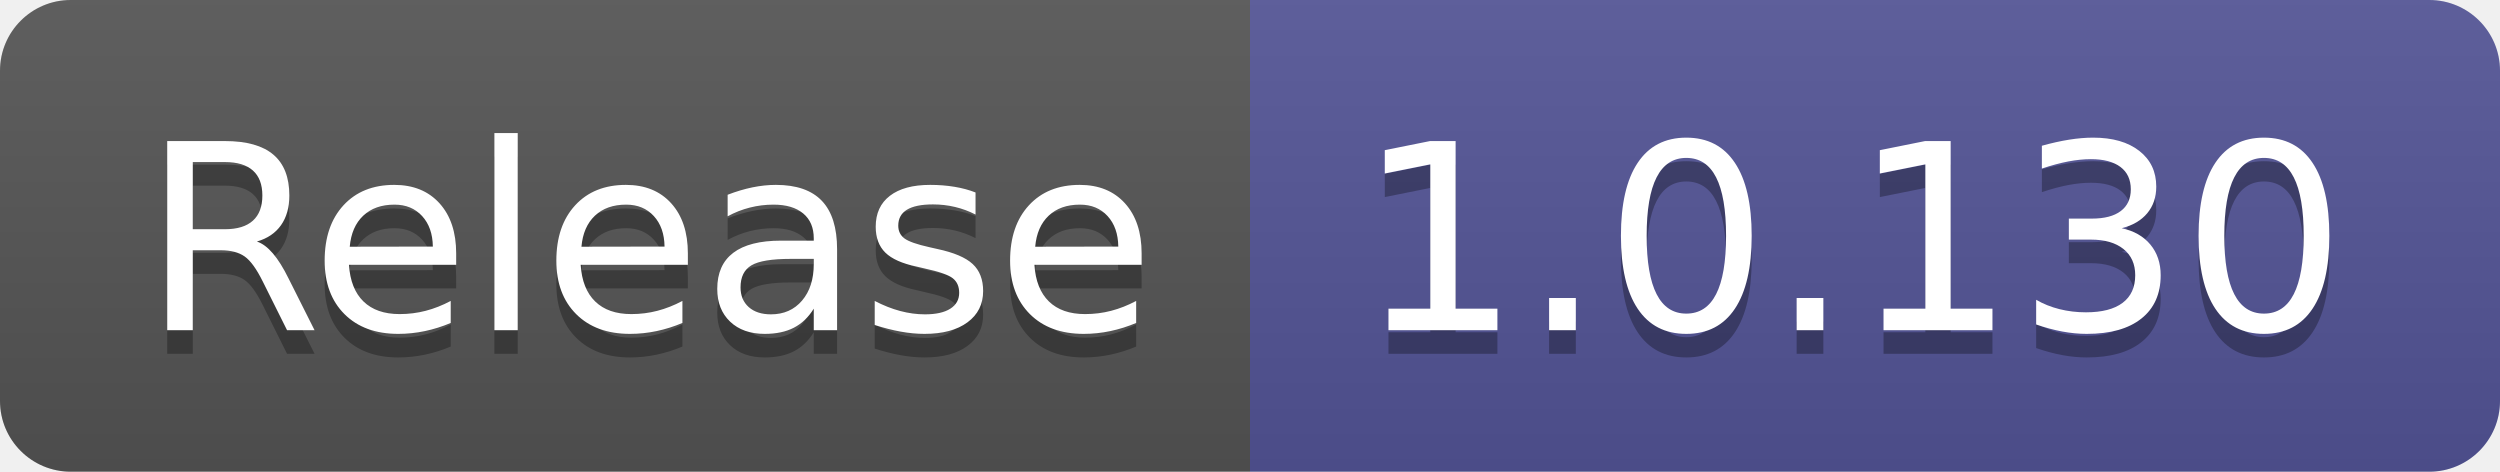
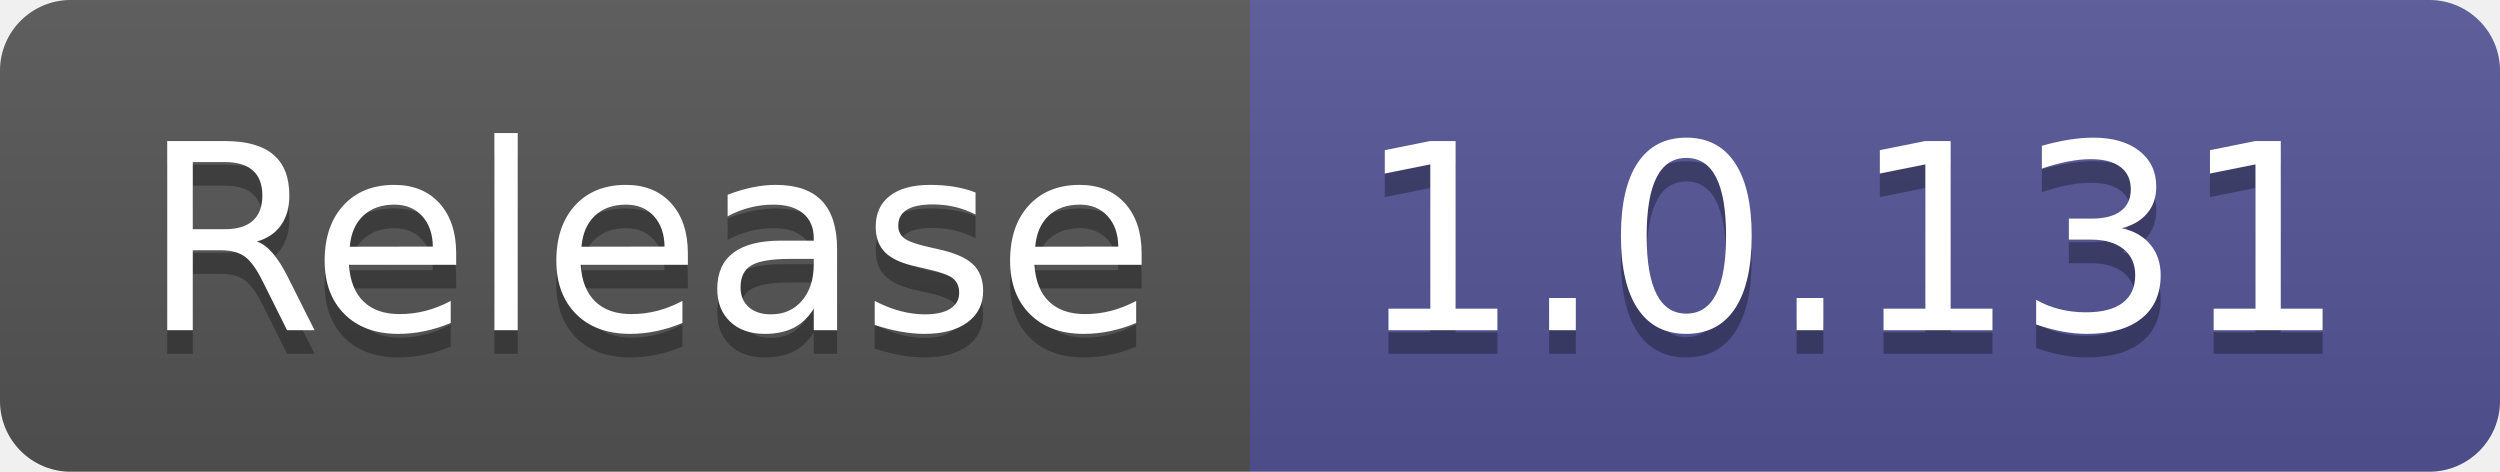
- <svg xmlns="http://www.w3.org/2000/svg" width="106" height="20" role="img" aria-label="Release: 1.0.130">
+ <svg xmlns="http://www.w3.org/2000/svg" width="106" height="20" role="img" aria-label="Release: 1.0.131">
  <linearGradient id="s" x2="0" y2="100%">
    <stop offset="0" stop-color="#bbb" stop-opacity=".1" />
    <stop offset="1" stop-opacity=".1" />
  </linearGradient>
  <clipPath id="r">
    <rect width="106" height="20" rx="3" fill="#fff" />
  </clipPath>
  <g clip-path="url(#r)">
    <rect width="53" height="20" fill="#555" />
    <rect x="53" width="53" height="20" fill="#535597" />
    <rect width="106" height="20" fill="url(#s)" />
  </g>
  <g fill="#fff" text-anchor="middle" font-family="Verdana,Geneva,DejaVu Sans,sans-serif" text-rendering="geometricPrecision" font-size="110">
    <text aria-hidden="true" x="275" y="150" fill="#010101" fill-opacity=".3" transform="scale(.1)" textLength="430">Release</text>
    <text x="275" y="140" transform="scale(.1)" fill="#fff" textLength="430">Release</text>
-     <text aria-hidden="true" x="785" y="150" fill="#010101" fill-opacity=".3" transform="scale(.1)" textLength="430">1.0.130</text>
-     <text x="785" y="140" transform="scale(.1)" fill="#fff" textLength="430">1.0.130</text>
+     <text aria-hidden="true" x="785" y="150" fill="#010101" fill-opacity=".3" transform="scale(.1)" textLength="430">1.0.131</text>
+     <text x="785" y="140" transform="scale(.1)" fill="#fff" textLength="430">1.0.131</text>
  </g>
</svg>
